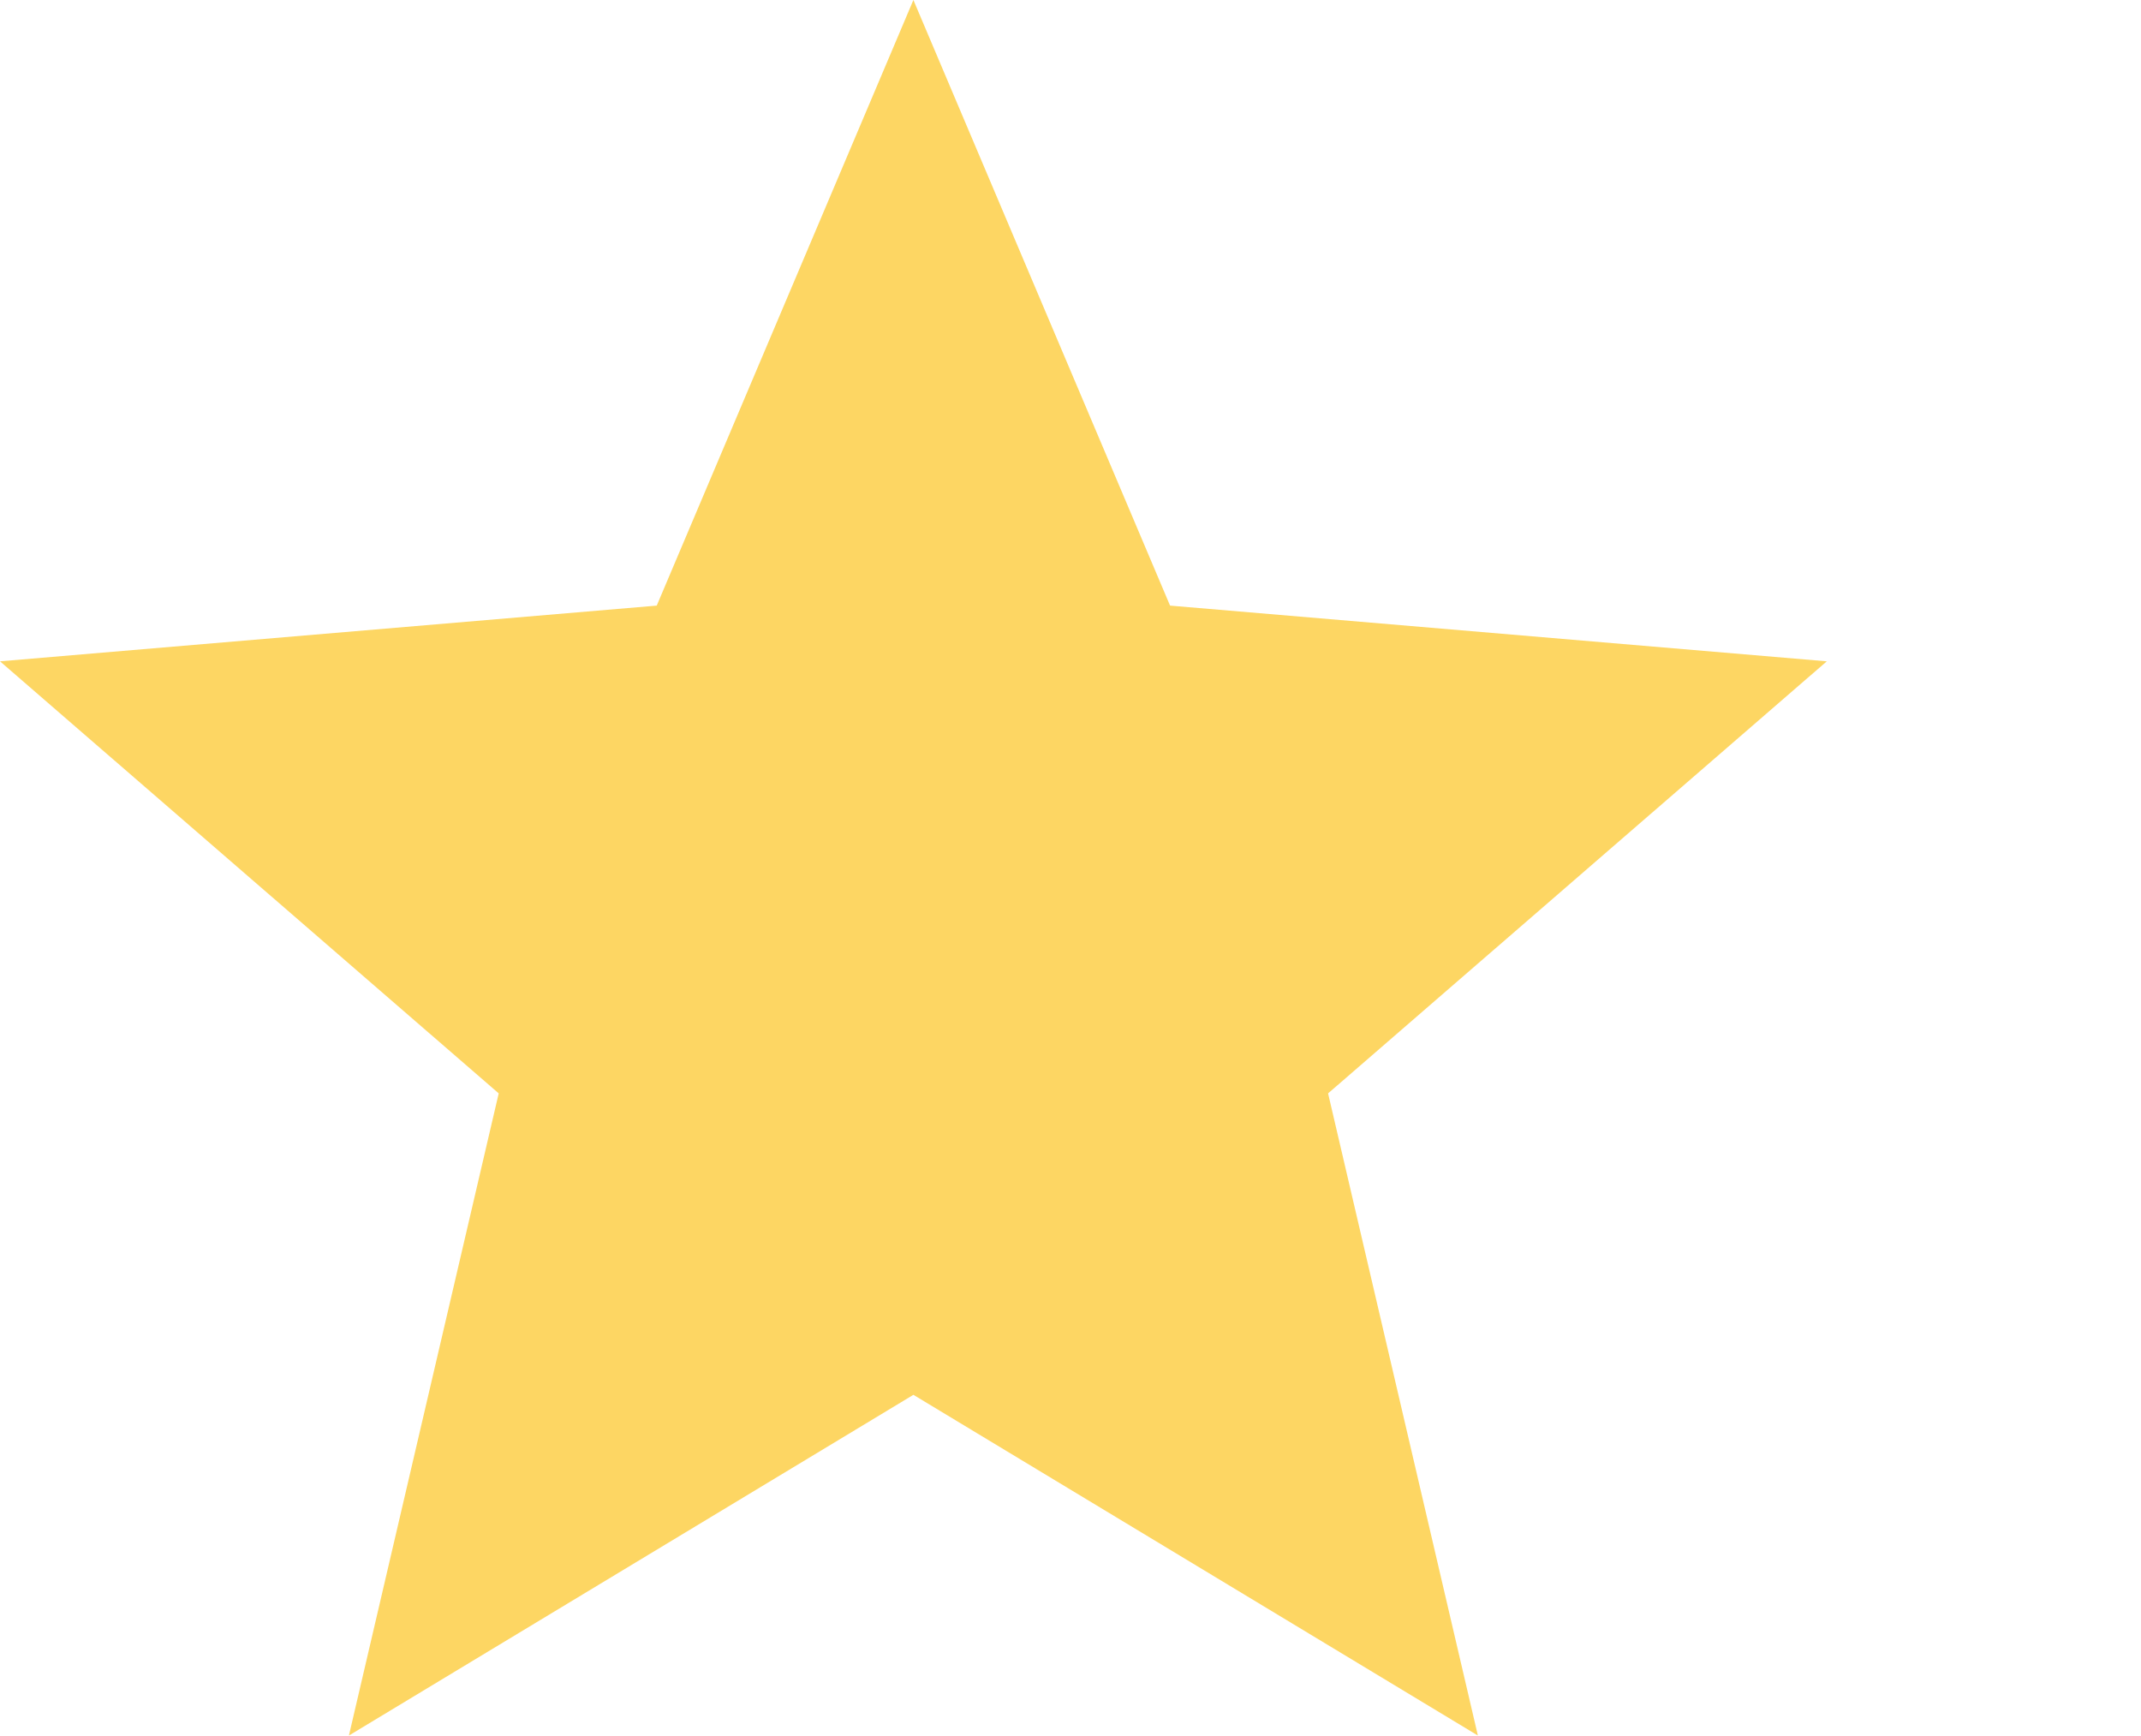
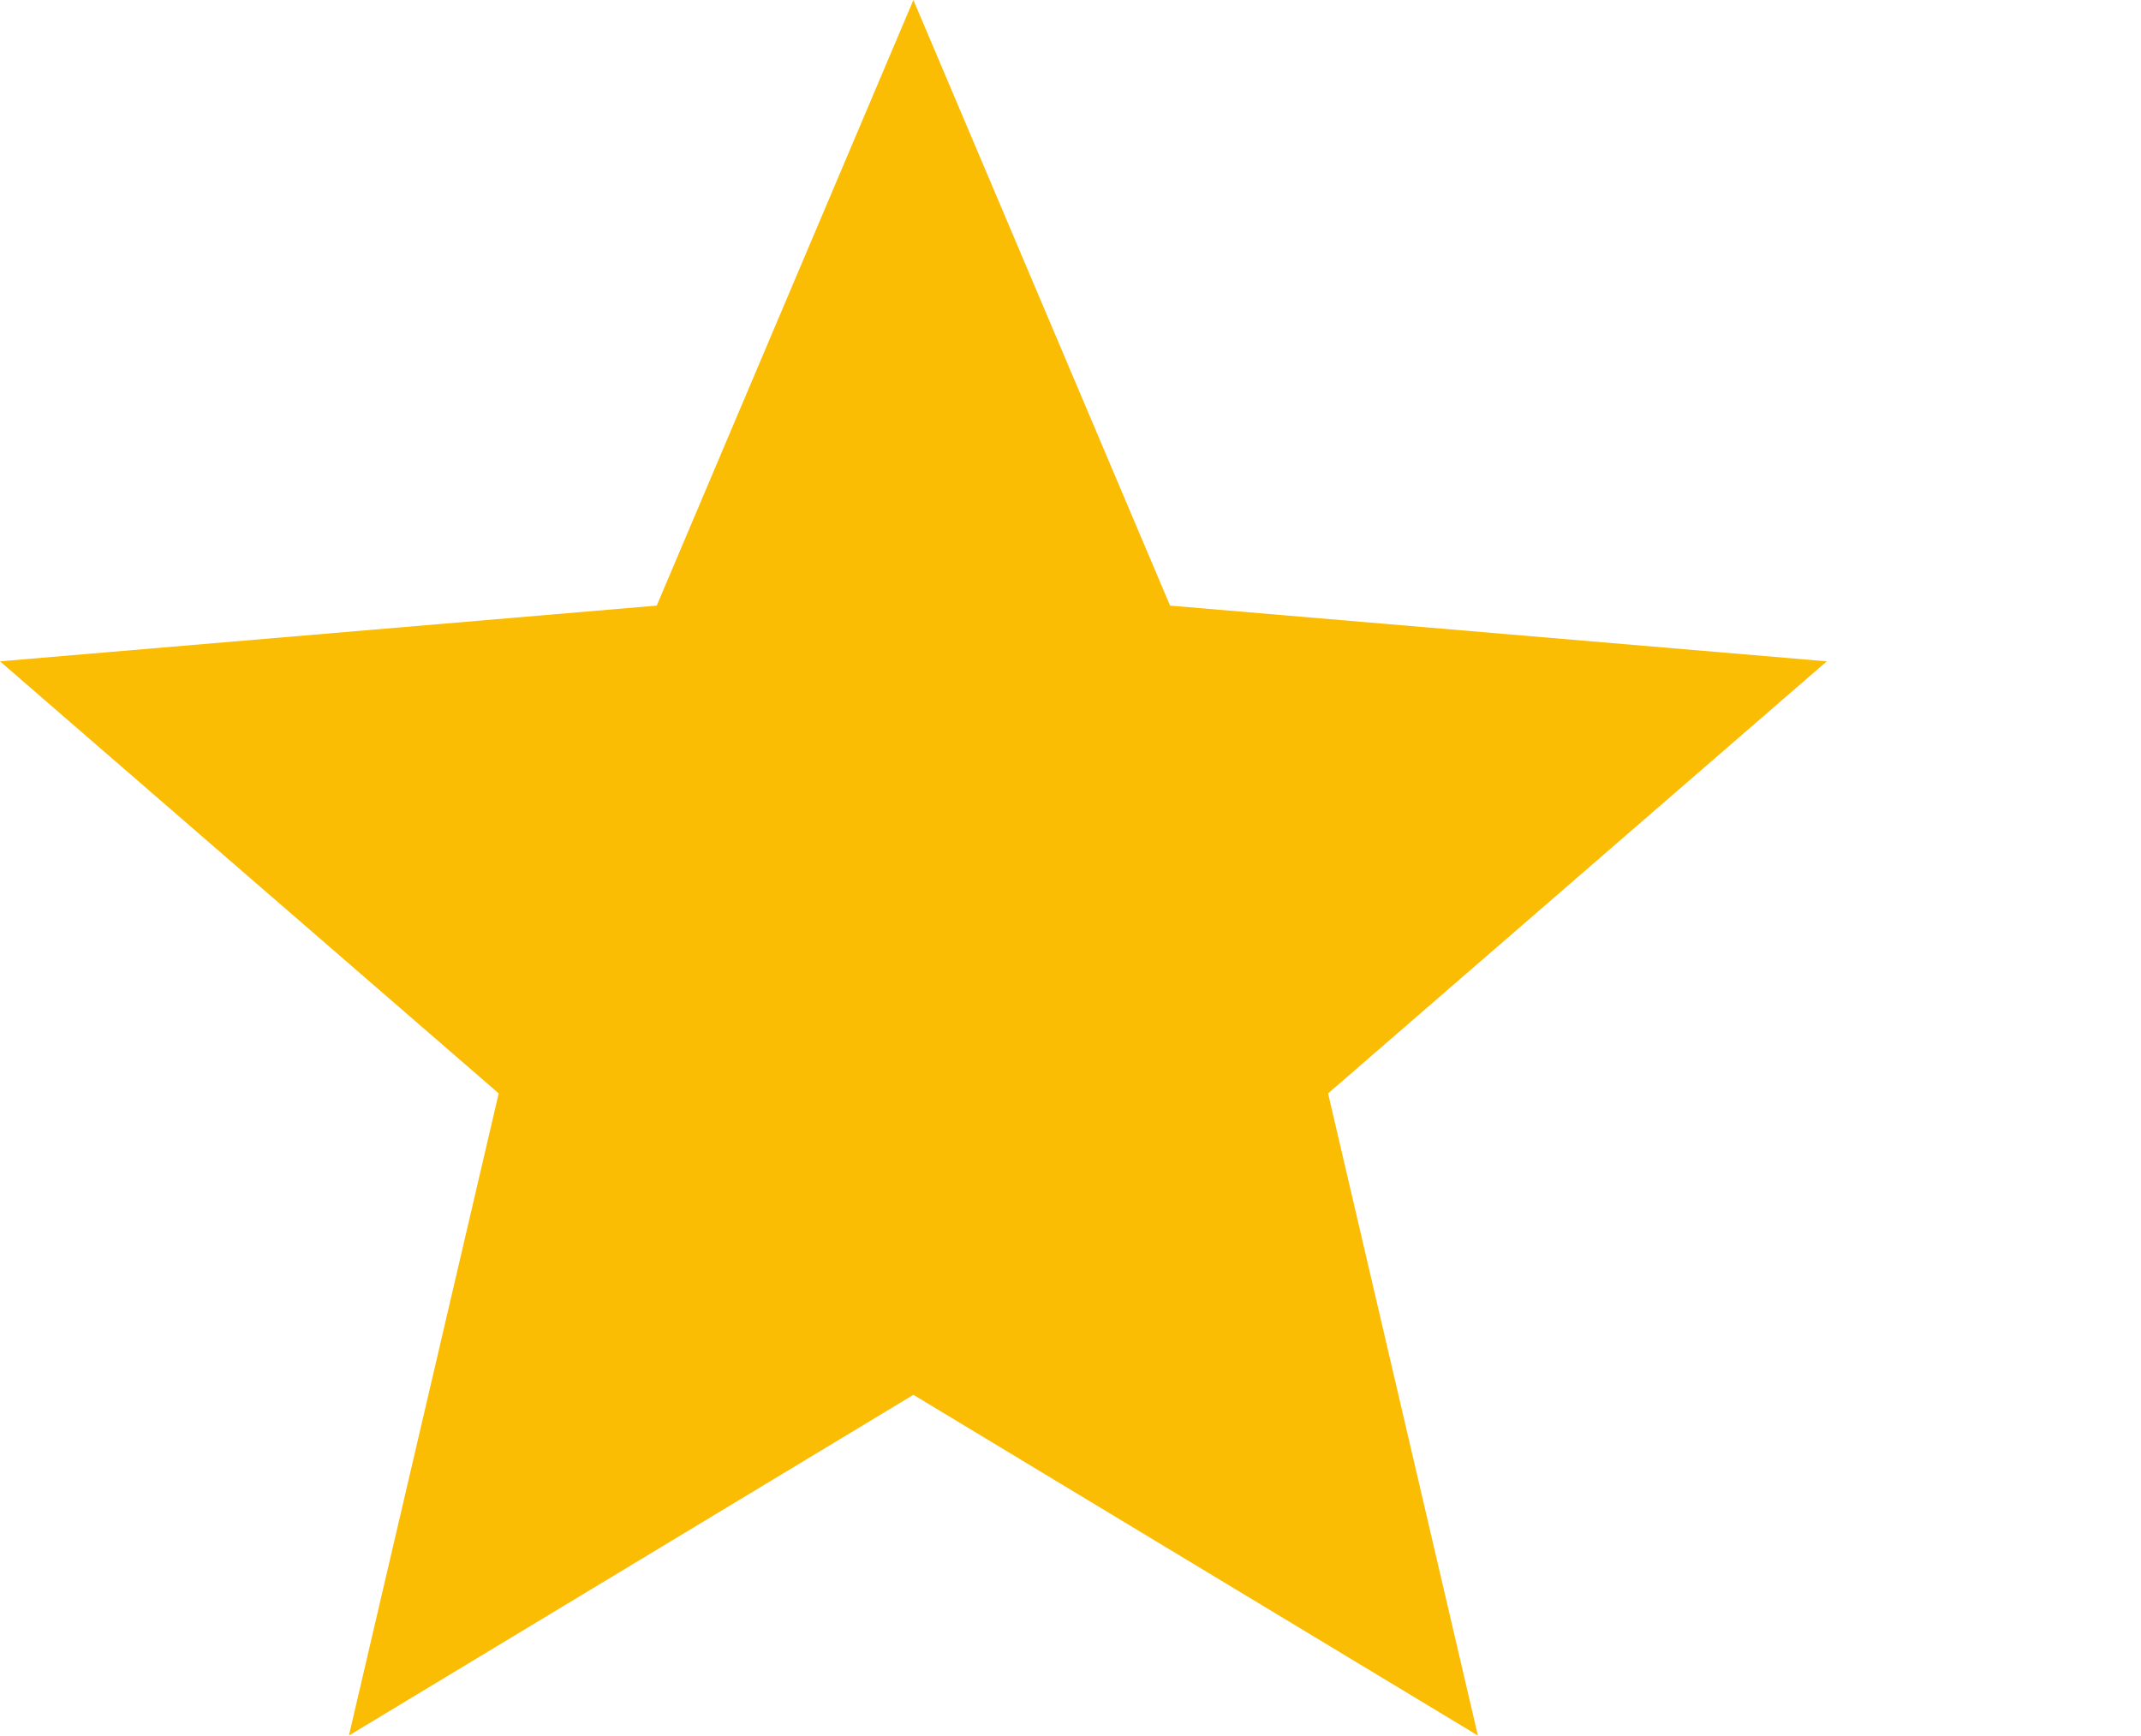
<svg xmlns="http://www.w3.org/2000/svg" viewBox="0 0 23.44 19">
-   <polygon fill="#fdd663" points="10,15.27 16.18,19 14.54,11.97 20,7.24 12.81,6.63 10,0 7.19,6.63 0,7.24 5.46,11.97 3.82,19" />
+   <polygon fill="#fbbc04" points="10,15.27 16.18,19 14.54,11.97 20,7.24 12.81,6.63 10,0 7.19,6.63 0,7.24 5.46,11.97 3.82,19" />
</svg>
